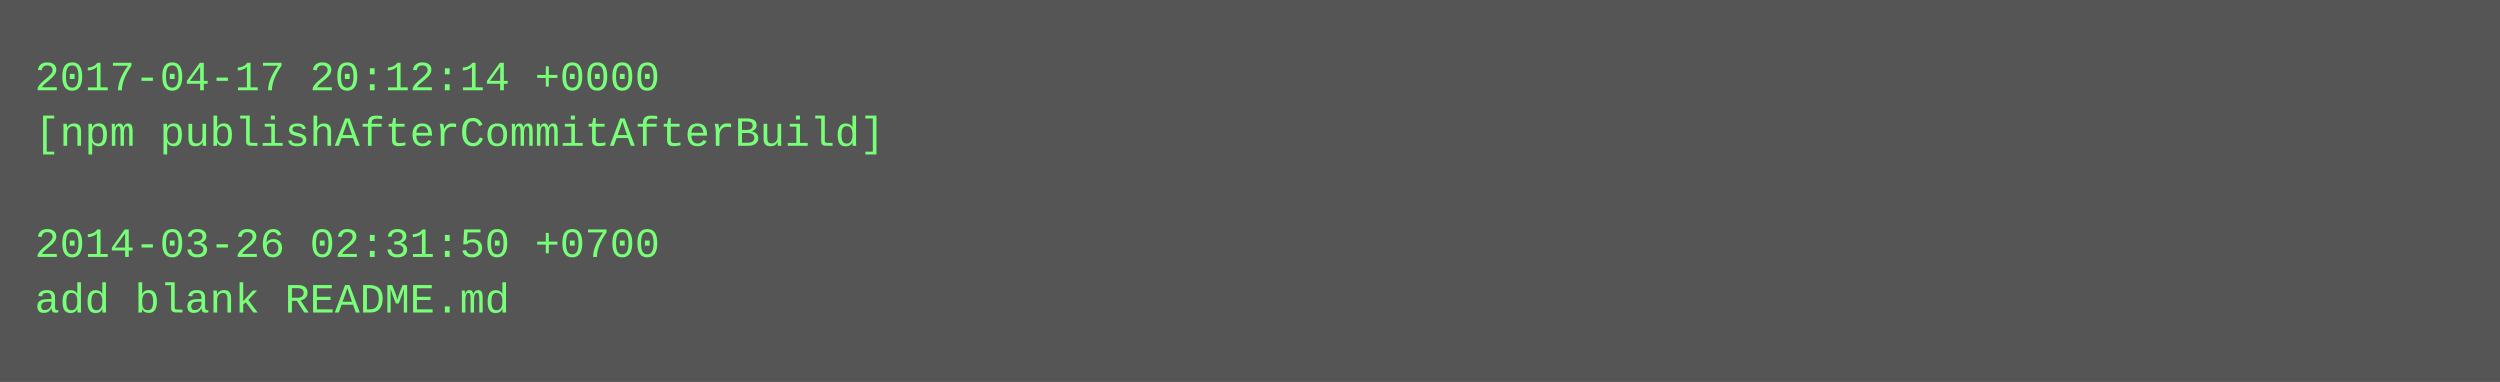
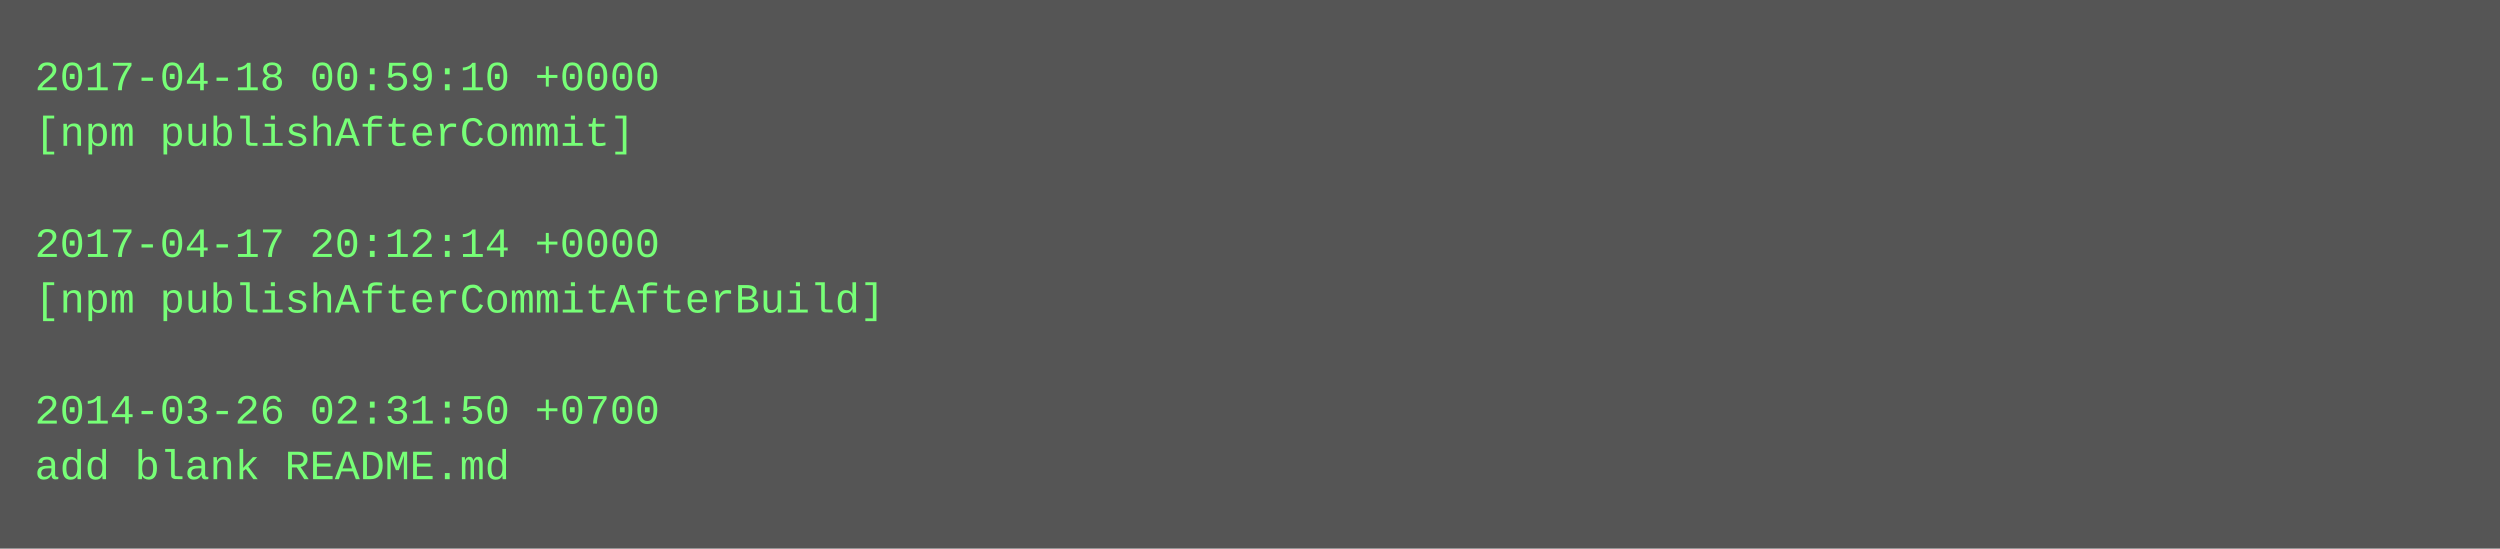
- <svg xmlns="http://www.w3.org/2000/svg" height="110" width="720">
-   <rect height="110" fill="#555" width="720" />
+ <svg xmlns="http://www.w3.org/2000/svg" height="158" width="720">
+   <rect height="158" fill="#555" width="720" />
  <text fill="#7f7" font-family="Courier New" font-size="12" xml:space="preserve">
-     <tspan x="10" y="26">2017-04-17 20:12:14 +0000</tspan>
-     <tspan x="10" y="42">[npm publishAfterCommitAfterBuild]</tspan>
+     <tspan x="10" y="26">2017-04-18 00:59:10 +0000</tspan>
+     <tspan x="10" y="42">[npm publishAfterCommit]</tspan>
    <tspan x="10" y="58" />
-     <tspan x="10" y="74">2014-03-26 02:31:50 +0700</tspan>
-     <tspan x="10" y="90">add blank README.md</tspan>
+     <tspan x="10" y="74">2017-04-17 20:12:14 +0000</tspan>
+     <tspan x="10" y="90">[npm publishAfterCommitAfterBuild]</tspan>
+     <tspan x="10" y="106" />
+     <tspan x="10" y="122">2014-03-26 02:31:50 +0700</tspan>
+     <tspan x="10" y="138">add blank README.md</tspan>
  </text>
</svg>
